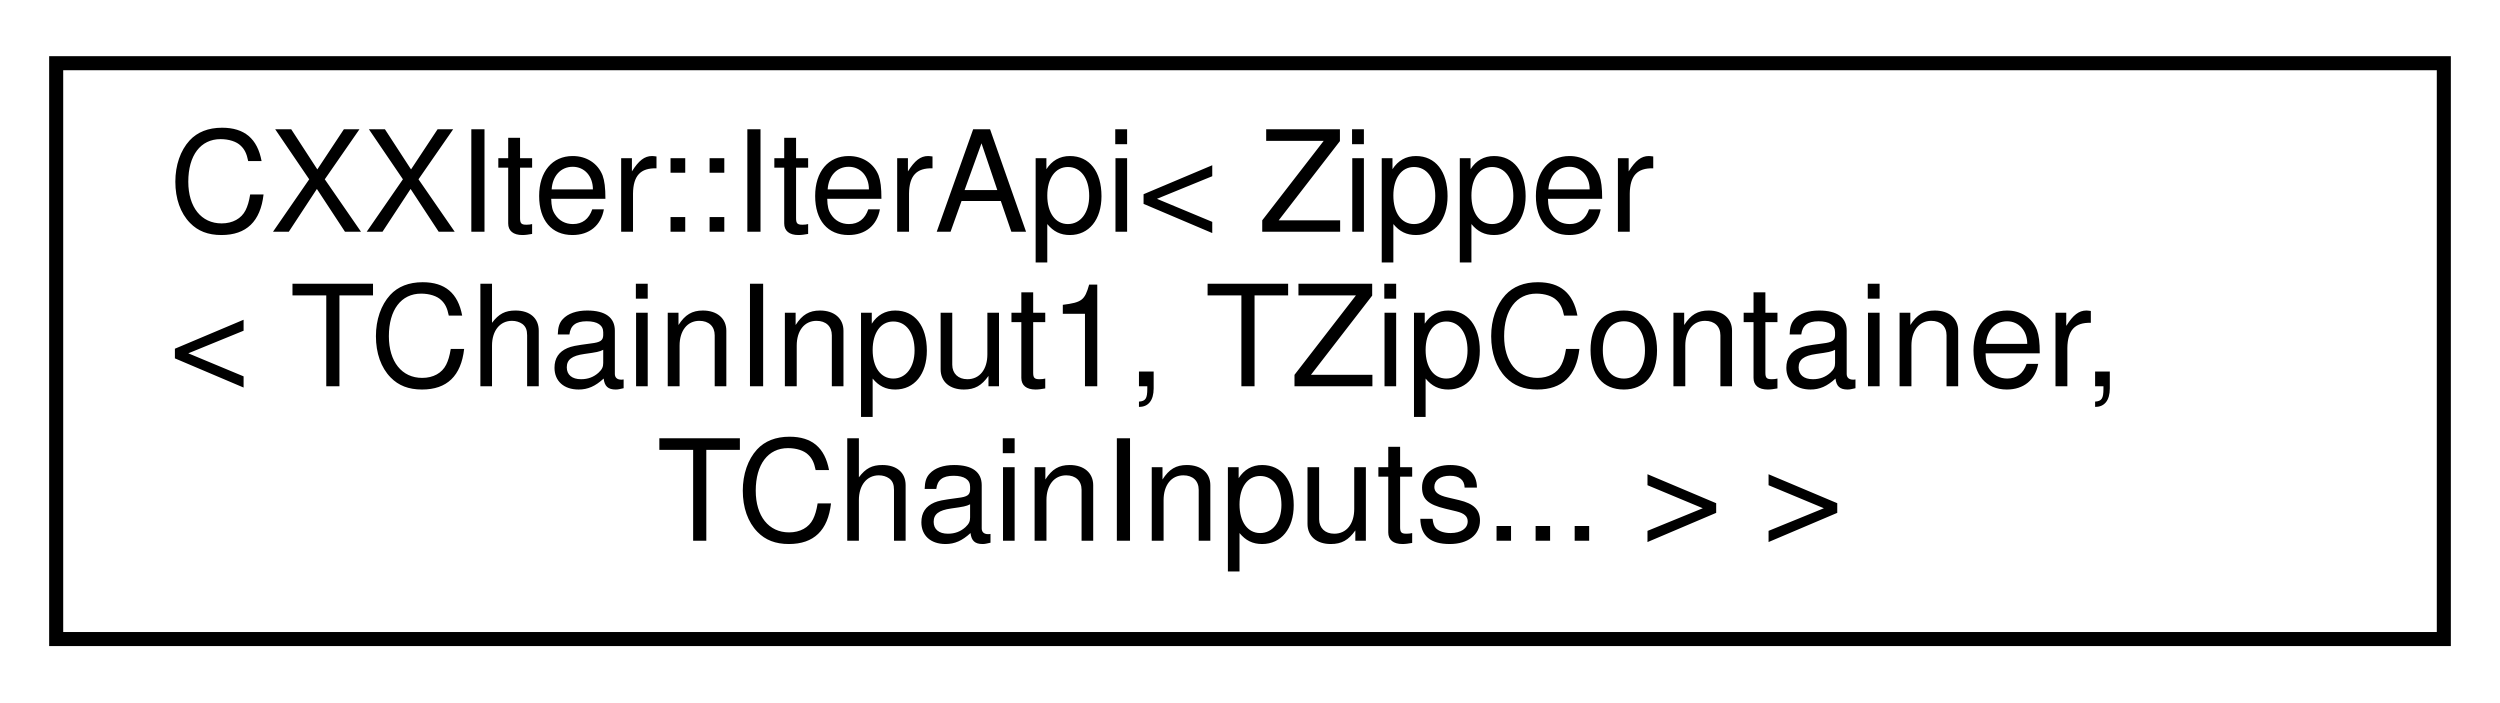
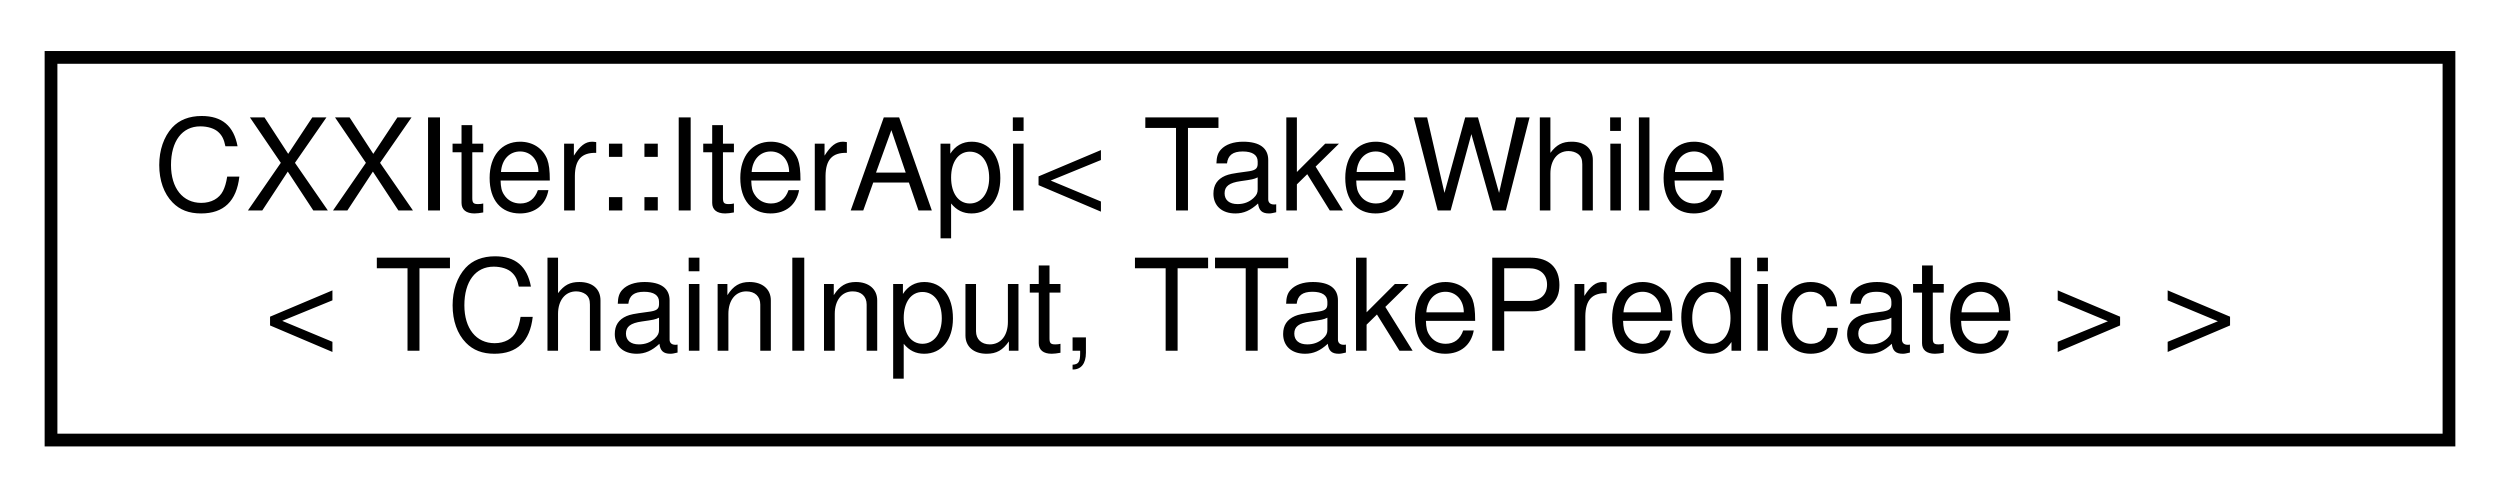
- <svg xmlns="http://www.w3.org/2000/svg" xmlns:xlink="http://www.w3.org/1999/xlink" width="178pt" height="50pt" viewBox="0.00 0.00 178.00 50.00">
-   <g id="graph0" class="graph" transform="scale(1 1) rotate(0) translate(4 46)">
+ <svg xmlns="http://www.w3.org/2000/svg" xmlns:xlink="http://www.w3.org/1999/xlink" width="196pt" height="39pt" viewBox="0.00 0.00 196.00 39.00">
+   <g id="graph0" class="graph" transform="scale(1 1) rotate(0) translate(4 35)">
    <g id="node1" class="node">
      <g id="a_node1">
        <a xlink:href="classCXXIter_1_1IterApi.html" target="_top" xlink:title=" ">
-           <polygon fill="none" stroke="black" points="0,-0.5 0,-41.5 170,-41.5 170,-0.5 0,-0.5" />
-           <text text-anchor="start" x="8" y="-29.5" font-family="Helvetica,sans-Serif" font-size="10.00">CXXIter::IterApi&lt; Zipper</text>
-           <text text-anchor="start" x="8" y="-18.5" font-family="Helvetica,sans-Serif" font-size="10.00">&lt; TChainInput1, TZipContainer,</text>
-           <text text-anchor="middle" x="85" y="-7.5" font-family="Helvetica,sans-Serif" font-size="10.00"> TChainInputs... &gt; &gt;</text>
+           <polygon fill="none" stroke="black" points="0,-0.5 0,-30.5 188,-30.5 188,-0.5 0,-0.5" />
+           <text text-anchor="start" x="8" y="-18.5" font-family="Helvetica,sans-Serif" font-size="10.00">CXXIter::IterApi&lt; TakeWhile</text>
+           <text text-anchor="middle" x="94" y="-7.5" font-family="Helvetica,sans-Serif" font-size="10.00">&lt; TChainInput, TTakePredicate &gt; &gt;</text>
        </a>
      </g>
    </g>
  </g>
</svg>
